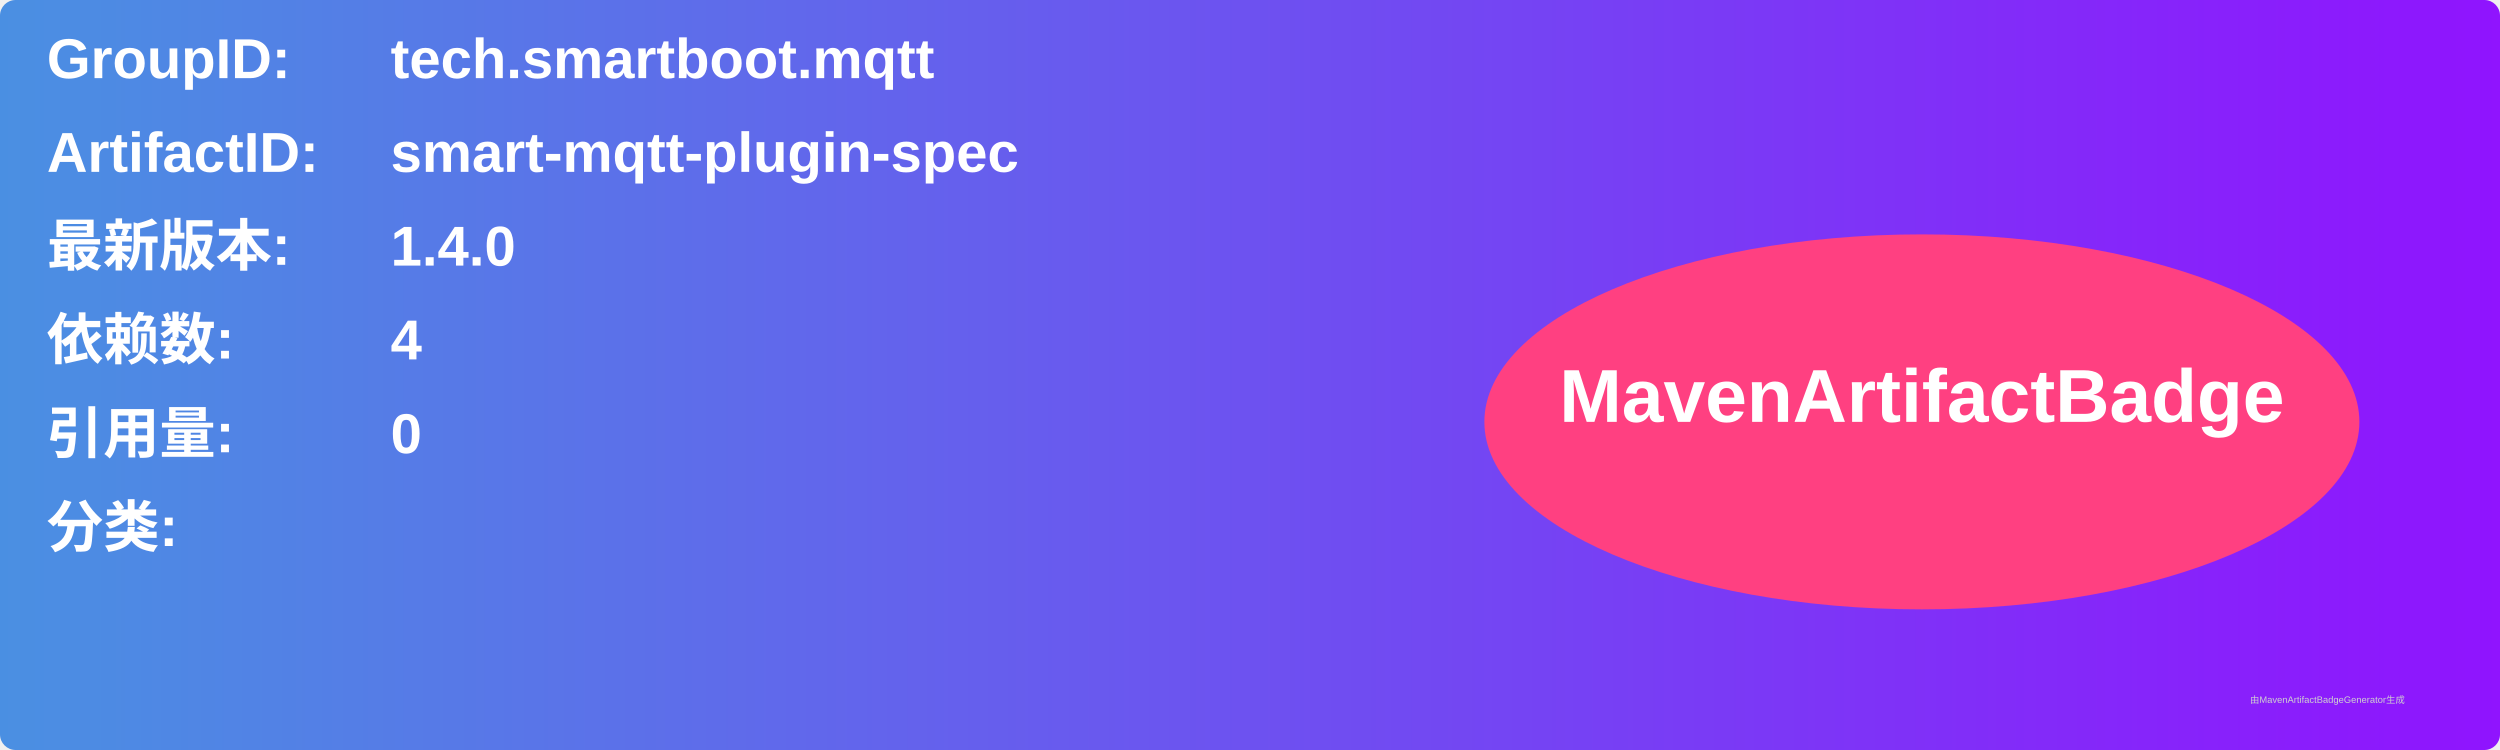
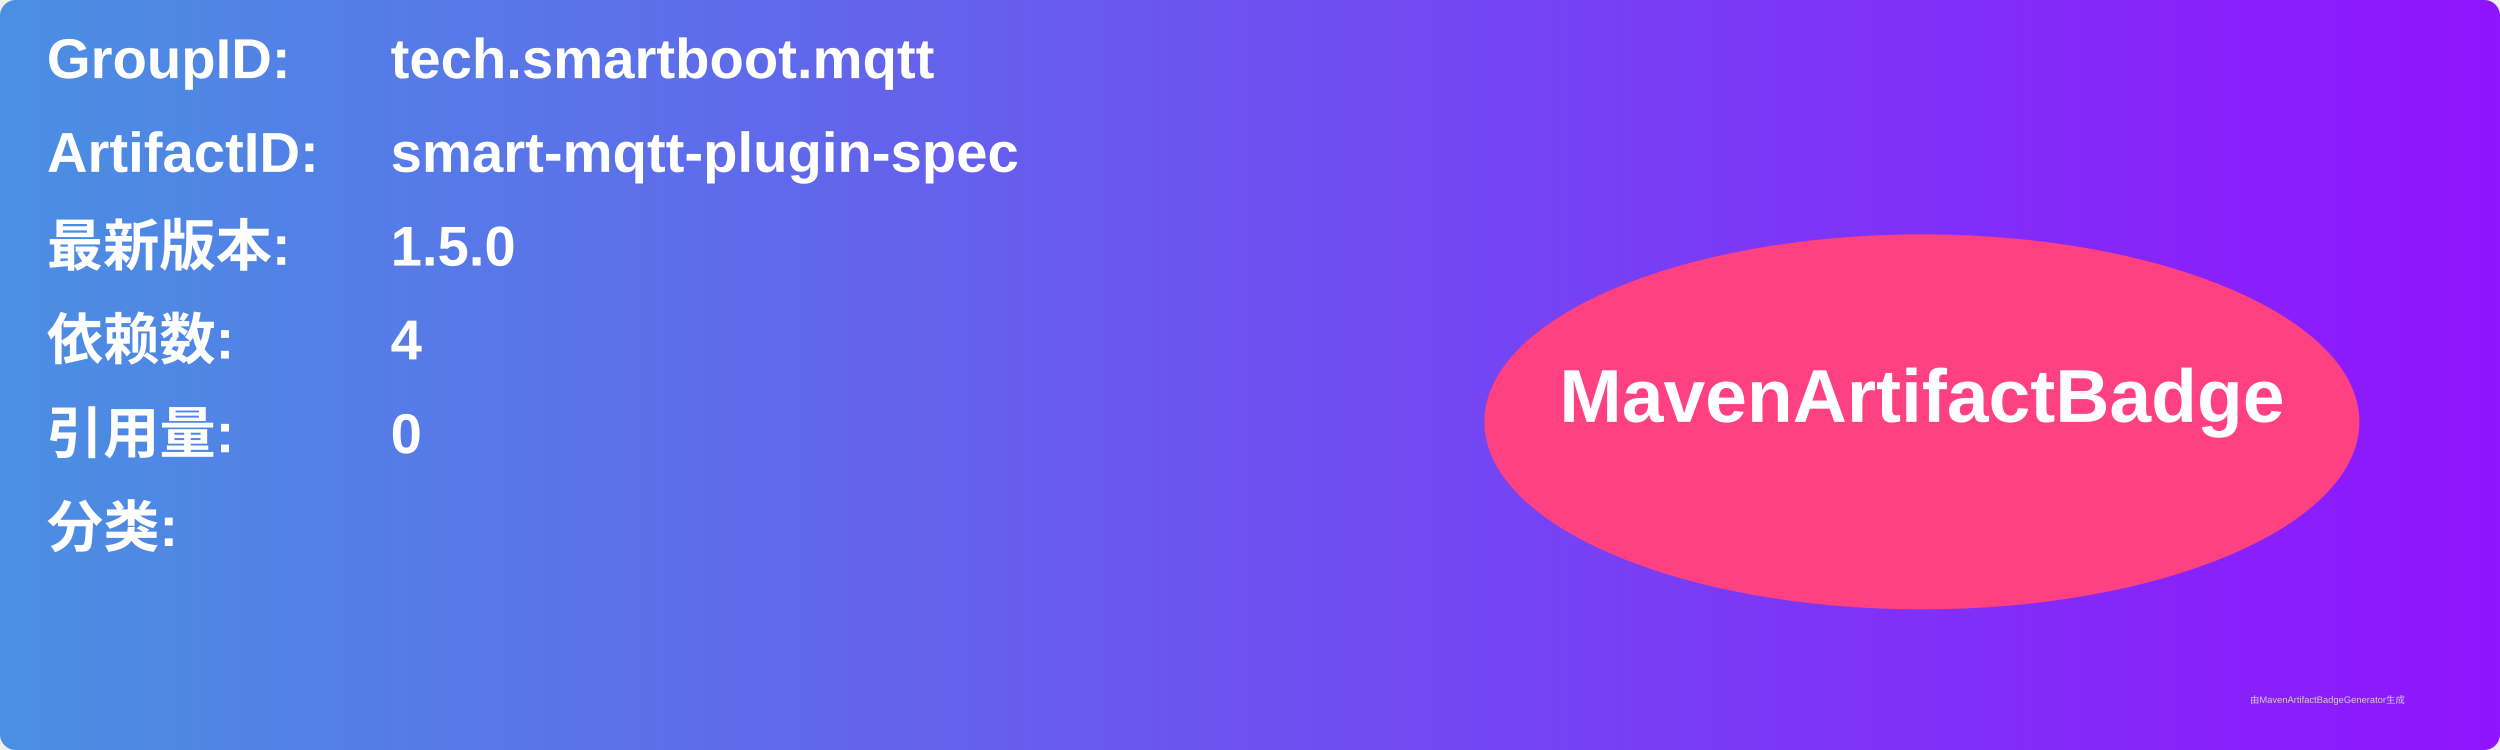
<svg xmlns="http://www.w3.org/2000/svg" width="800" height="240" viewBox="0 0 800 240">
  <linearGradient id="grad" x1="0%" y1="0%" x2="100%" y2="0%">
    <stop offset="0%" stop-color="#4a90e2" />
    <stop offset="100%" stop-color="#9013fe" />
  </linearGradient>
  <rect width="100%" height="100%" rx="5" ry="5" fill="url(#grad)" />
  <g transform="translate(15, 15)">
    <text x="0" y="10" font-family="Arial" font-size="18" fill="white" font-weight="bold" width="260">GroupID:</text>
    <text x="110" y="10" font-family="Arial" font-size="18" fill="white" font-weight="bold" width="460">tech.smartboot.mqtt</text>
    <text x="0" y="40" font-family="Arial" font-size="18" fill="white" font-weight="bold" width="260">ArtifactID:</text>
    <text x="110" y="40" font-family="Arial" font-size="18" fill="white" font-weight="bold" width="460">smart-mqtt-plugin-spec</text>
    <text x="0" y="70" font-family="Arial" font-size="18" fill="white" font-weight="bold">最新版本:</text>
    <text x="110" y="70" font-family="Arial" font-size="18" fill="white" font-weight="bold">
-       <tspan font-weight="bold">1.4.0</tspan>
+       <tspan font-weight="bold">1.5.0</tspan>
    </text>
    <text x="0" y="100" font-family="Arial" font-size="18" fill="white" font-weight="bold">依赖数: </text>
    <text x="110" y="100" font-family="Arial" font-size="18" fill="white">
      <tspan font-weight="bold">4</tspan>
    </text>
    <text x="0" y="130" font-family="Arial" font-size="18" fill="white" font-weight="bold">引用量: </text>
    <text x="110" y="130" font-family="Arial" font-size="18" fill="white">
      <tspan font-weight="bold">0</tspan>
    </text>
    <text x="0" y="160" font-family="Arial" font-size="18" fill="white" font-weight="bold">分类:</text>
    <text x="10" y="190" font-family="Arial" font-size="10" fill="white">
      <tspan font-weight="bold" />
    </text>
    <ellipse cx="600" cy="120" rx="140" ry="60" fill="#ff4081" />
    <text x="600" y="120" text-anchor="middle" font-family="Arial" font-size="24" fill="white" font-weight="bold">MavenArtifactBadge</text>
  </g>
  <text x="720" y="225" font-family="Arial" font-size="3" fill="#d0d0d0">由MavenArtifactBadgeGenerator生成</text>
</svg>
